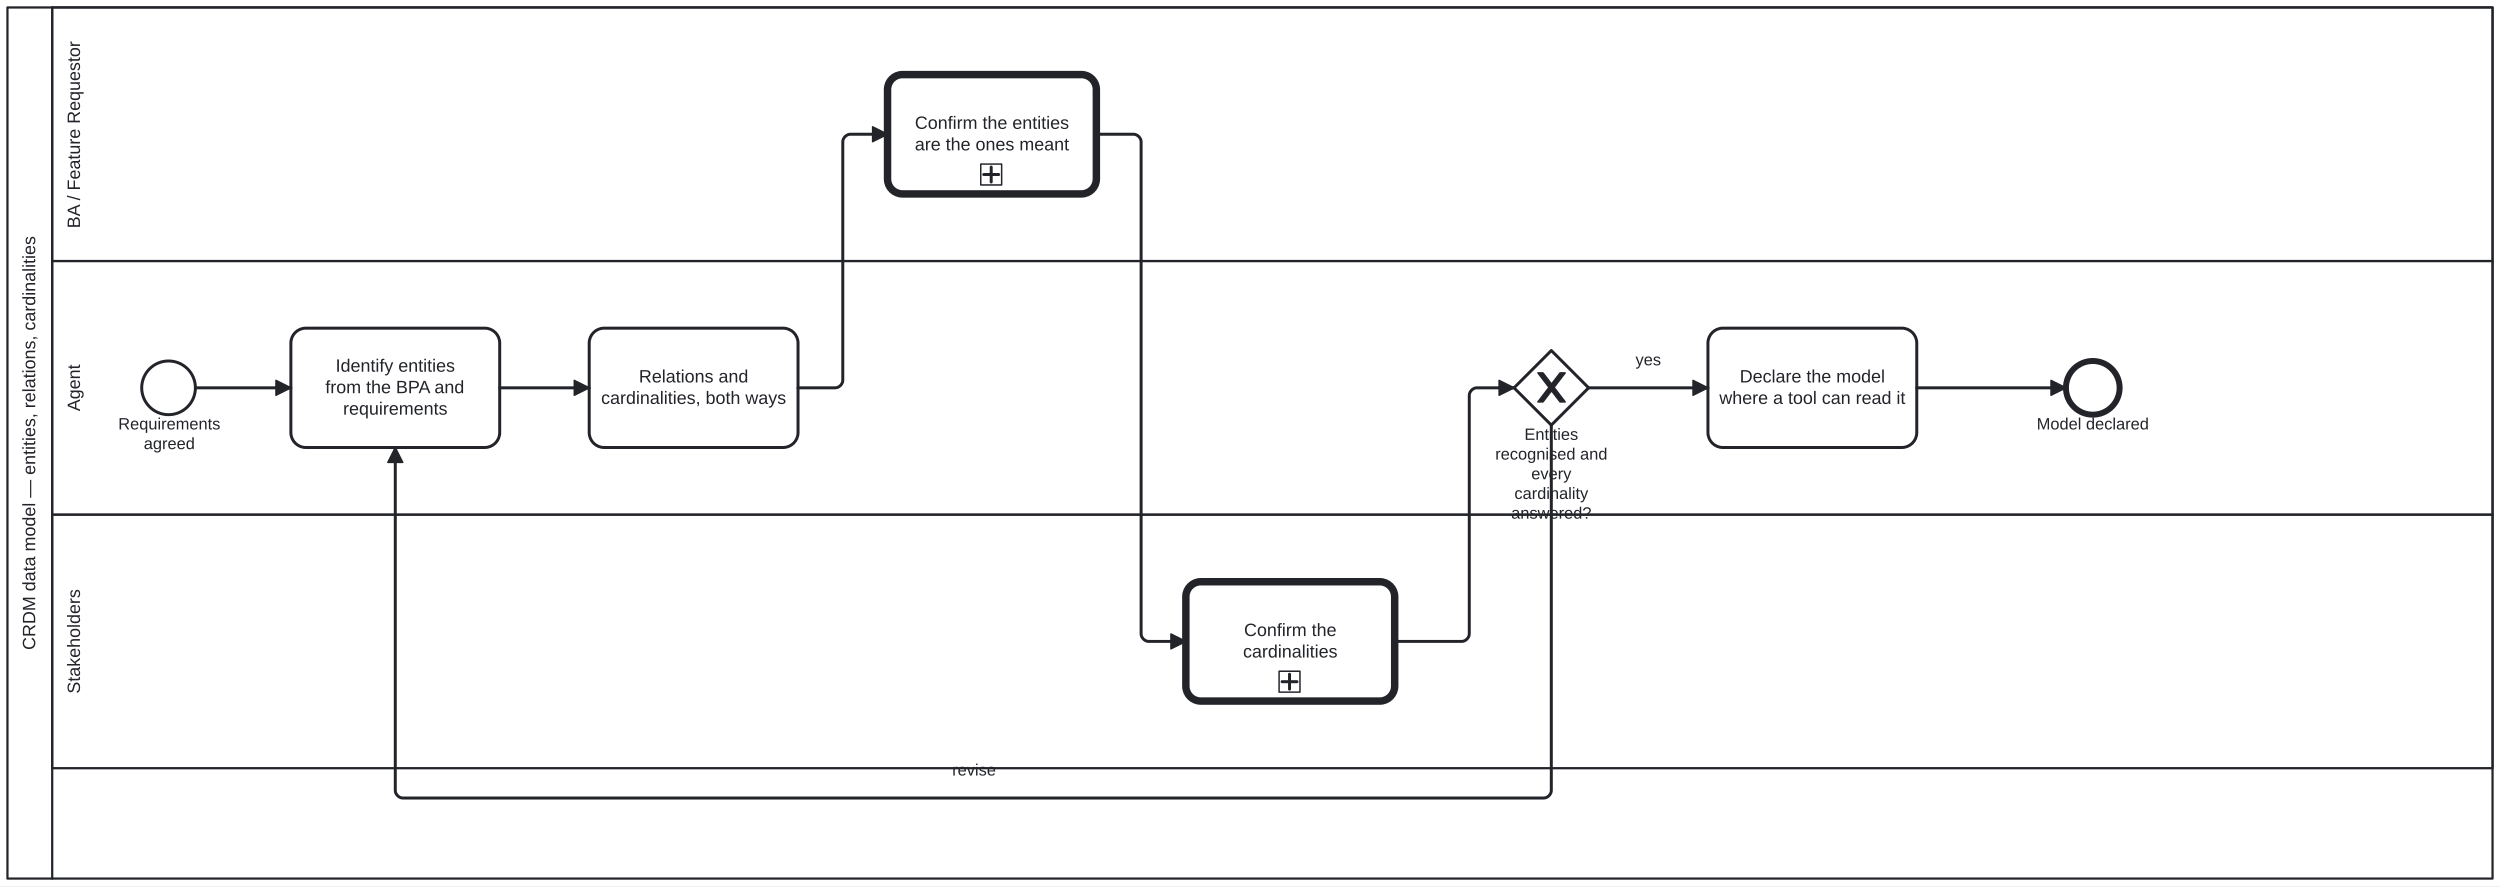
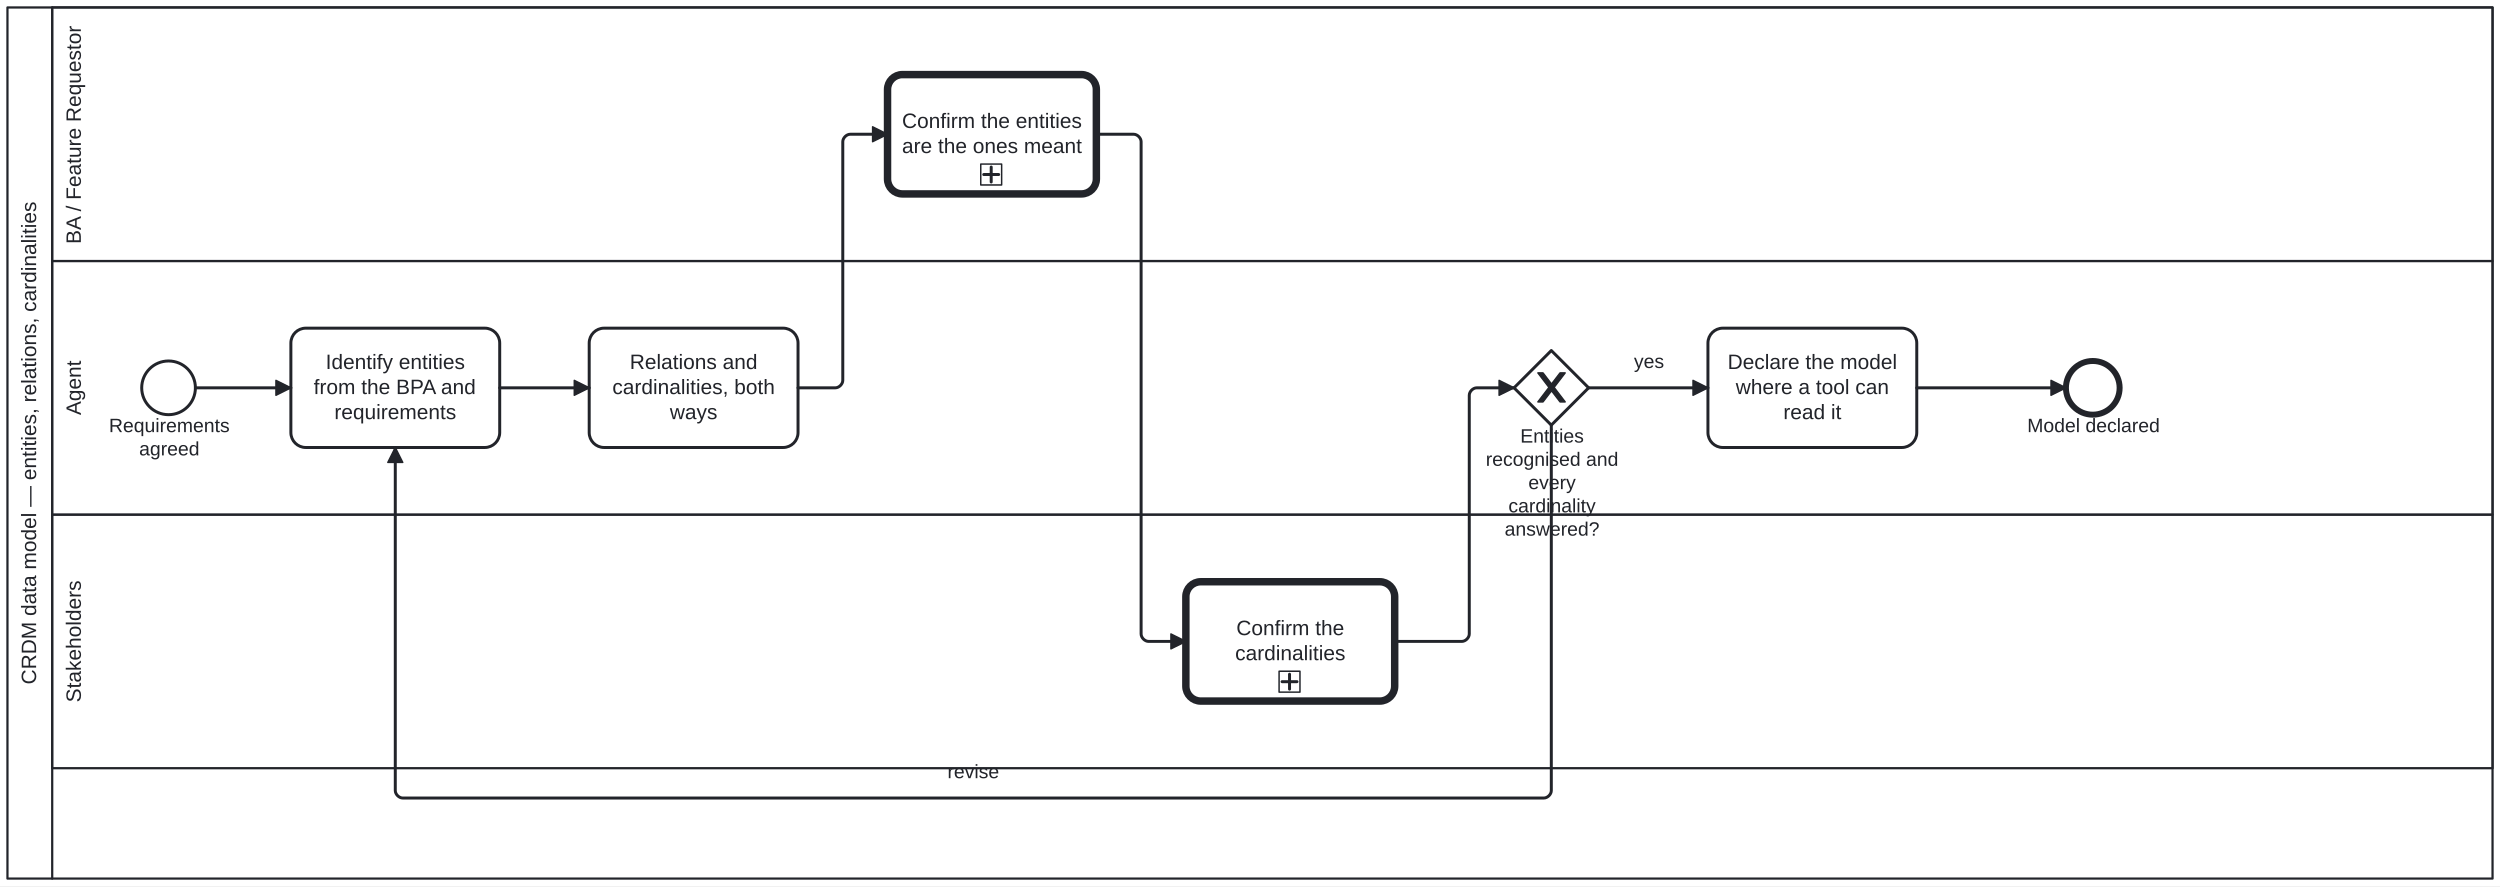
<svg xmlns="http://www.w3.org/2000/svg" width="100%" style="max-width:100%;height:auto" viewBox="155 75 1676 594" version="1.1">
  <rect x="155" y="75" width="1676" height="594" fill="#ffffff" />
  <g class="djs-group">
    <g class="djs-element djs-shape" data-element-id="Participant_Process_CRDM_DataModel" style="display: block;" transform="matrix(1 0 0 1 160 80)">
      <g class="djs-visual">
        <rect x="0" y="0" width="1666" height="584" rx="0" ry="0" style="stroke-linecap: round; stroke-linejoin: round; stroke: rgb(34, 36, 42); stroke-width: 1.5px; fill: white; fill-opacity: 0.95;" />
        <path style="fill: none; stroke-linecap: round; stroke-linejoin: round; stroke: rgb(34, 36, 42); stroke-width: 1.5px;" d="M30,0L30,584" />
-         <text lineHeight="1.2" class="djs-label" style="font-family: Arial, sans-serif; font-size: 12px; font-weight: normal; fill: rgb(34, 36, 42);" transform="matrix(-1.83697e-16 -1 1 -1.83697e-16 0 584)">
-           <tspan x="153.276" y="18.6">CRDM data model — entities, relations, cardinalities</tspan>
+         <text lineHeight="1.2" class="djs-label" style="font-family: Arial, sans-serif; font-size: 14px; font-weight: normal; fill: rgb(34, 36, 42);" transform="matrix(-1.83697e-16 -1 1 -1.83697e-16 0 584)">
+           <tspan x="130.156" y="19.2">CRDM data model — entities, relations, cardinalities</tspan>
        </text>
      </g>
      <rect class="djs-hit djs-hit-all" x="0" y="0" width="1666" height="584" style="fill: none; stroke-opacity: 0; stroke: white; stroke-width: 15px;" />
    </g>
    <g class="djs-children">
      <g class="djs-group">
        <g class="djs-element djs-shape" data-element-id="Lane_Stakeholders" style="display: block;" transform="matrix(1 0 0 1 190 420)">
          <g class="djs-visual">
            <rect x="0" y="0" width="1636" height="170" rx="0" ry="0" style="stroke-linecap: round; stroke-linejoin: round; stroke: rgb(34, 36, 42); stroke-width: 1.5px; fill: white; fill-opacity: 0.25;" />
-             <text lineHeight="1.2" class="djs-label" style="font-family: Arial, sans-serif; font-size: 12px; font-weight: normal; fill: rgb(34, 36, 42);" transform="matrix(-1.83697e-16 -1 1 -1.83697e-16 0 170)">
-               <tspan x="49.979" y="18.6">Stakeholders</tspan>
+             <text lineHeight="1.2" class="djs-label" style="font-family: Arial, sans-serif; font-size: 14px; font-weight: normal; fill: rgb(34, 36, 42);" transform="matrix(-1.83697e-16 -1 1 -1.83697e-16 0 170)">
+               <tspan x="44.142" y="19.2">Stakeholders</tspan>
            </text>
          </g>
          <rect class="djs-hit djs-hit-all" x="0" y="0" width="1636" height="170" style="fill: none; stroke-opacity: 0; stroke: white; stroke-width: 15px;" />
        </g>
      </g>
      <g class="djs-group">
        <g class="djs-element djs-shape" data-element-id="Lane_Agent" style="display: block;" transform="matrix(1 0 0 1 190 250)">
          <g class="djs-visual">
            <rect x="0" y="0" width="1636" height="170" rx="0" ry="0" style="stroke-linecap: round; stroke-linejoin: round; stroke: rgb(34, 36, 42); stroke-width: 1.5px; fill: white; fill-opacity: 0.25;" />
-             <text lineHeight="1.2" class="djs-label" style="font-family: Arial, sans-serif; font-size: 12px; font-weight: normal; fill: rgb(34, 36, 42);" transform="matrix(-1.83697e-16 -1 1 -1.83697e-16 0 170)">
-               <tspan x="69.32" y="18.6">Agent</tspan>
+             <text lineHeight="1.2" class="djs-label" style="font-family: Arial, sans-serif; font-size: 14px; font-weight: normal; fill: rgb(34, 36, 42);" transform="matrix(-1.83697e-16 -1 1 -1.83697e-16 0 170)">
+               <tspan x="66.707" y="19.2">Agent</tspan>
            </text>
          </g>
          <rect class="djs-hit djs-hit-all" x="0" y="0" width="1636" height="170" style="fill: none; stroke-opacity: 0; stroke: white; stroke-width: 15px;" />
        </g>
      </g>
      <g class="djs-group">
        <g class="djs-element djs-shape" data-element-id="Lane_BA" style="display: block;" transform="matrix(1 0 0 1 190 80)">
          <g class="djs-visual">
            <rect x="0" y="0" width="1636" height="170" rx="0" ry="0" style="stroke-linecap: round; stroke-linejoin: round; stroke: rgb(34, 36, 42); stroke-width: 1.5px; fill: white; fill-opacity: 0.25;" />
-             <text lineHeight="1.2" class="djs-label" style="font-family: Arial, sans-serif; font-size: 12px; font-weight: normal; fill: rgb(34, 36, 42);" transform="matrix(-1.83697e-16 -1 1 -1.83697e-16 0 170)">
-               <tspan x="21.968" y="18.6">BA / Feature Requestor</tspan>
+             <text lineHeight="1.2" class="djs-label" style="font-family: Arial, sans-serif; font-size: 14px; font-weight: normal; fill: rgb(34, 36, 42);" transform="matrix(-1.83697e-16 -1 1 -1.83697e-16 0 170)">
+               <tspan x="11.462" y="19.2">BA / Feature Requestor</tspan>
            </text>
          </g>
          <rect class="djs-hit djs-hit-all" x="0" y="0" width="1636" height="170" style="fill: none; stroke-opacity: 0; stroke: white; stroke-width: 15px;" />
        </g>
      </g>
      <g class="djs-group">
        <g class="djs-element djs-shape" data-element-id="Start_Process_CRDM_DataModel" style="display: block;" transform="matrix(1 0 0 1 250 317)">
          <g class="djs-visual">
            <circle cx="18" cy="18" r="18" style="stroke-linecap: round; stroke-linejoin: round; stroke: rgb(34, 36, 42); stroke-width: 2px; fill: white; fill-opacity: 0.95;" />
          </g>
          <rect class="djs-hit djs-hit-all" x="0" y="0" width="36" height="36" style="fill: none; stroke-opacity: 0; stroke: white; stroke-width: 15px;" />
        </g>
      </g>
      <g class="djs-group">
-         <g class="djs-element djs-shape" data-element-id="Start_Process_CRDM_DataModel_label" style="display: block;" transform="matrix(1 0 0 1 234 353)">
-           <g class="djs-visual">
-             <text lineHeight="1.2" class="djs-label" style="font-family: Arial, sans-serif; font-size: 11px; font-weight: normal; fill: rgb(34, 36, 42);">
-               <tspan x="0.262" y="9.9">Requirements</tspan>
-               <tspan x="17.374" y="23.1">agreed</tspan>
-             </text>
-           </g>
-           <rect class="djs-hit djs-hit-all" x="0" y="0" width="69" height="27" style="fill: none; stroke-opacity: 0; stroke: white; stroke-width: 15px;" />
+         <g class="djs-element djs-shape" data-element-id="Start_Process_CRDM_DataModel_label" style="display: block;" transform="matrix(1 0 0 1 228 353)">
+           <g class="djs-visual">
+             <text lineHeight="1.2" class="djs-label" style="font-family: Arial, sans-serif; font-size: 13px; font-weight: normal; fill: rgb(34, 36, 42);">
+               <tspan x="0.037" y="11.7">Requirements</tspan>
+               <tspan x="20.26" y="27.3">agreed</tspan>
+             </text>
+           </g>
+           <rect class="djs-hit djs-hit-all" x="0" y="0" width="81" height="32" style="fill: none; stroke-opacity: 0; stroke: white; stroke-width: 15px;" />
        </g>
      </g>
      <g class="djs-group">
        <g class="djs-element djs-shape" data-element-id="A_Entities" style="display: block;" transform="matrix(1 0 0 1 350 295)">
          <g class="djs-visual">
            <rect x="0" y="0" width="140" height="80" rx="10" ry="10" style="stroke-linecap: round; stroke-linejoin: round; stroke: rgb(34, 36, 42); stroke-width: 2px; fill: white; fill-opacity: 0.95;" />
-             <text lineHeight="1.2" class="djs-label" style="font-family: Arial, sans-serif; font-size: 12px; font-weight: normal; fill: rgb(34, 36, 42);">
-               <tspan x="29.978" y="29.2">Identify entities</tspan>
-               <tspan x="23.087" y="43.6">from the BPA and </tspan>
-               <tspan x="34.984" y="58">requirements</tspan>
+             <text lineHeight="1.2" class="djs-label" style="font-family: Arial, sans-serif; font-size: 14px; font-weight: normal; fill: rgb(34, 36, 42);">
+               <tspan x="23.307" y="27.4">Identify entities</tspan>
+               <tspan x="15.268" y="44.2">from the BPA and </tspan>
+               <tspan x="29.148" y="61">requirements</tspan>
            </text>
          </g>
          <rect class="djs-hit djs-hit-all" x="0" y="0" width="140" height="80" style="fill: none; stroke-opacity: 0; stroke: white; stroke-width: 15px;" />
        </g>
      </g>
      <g class="djs-group">
        <g class="djs-element djs-shape" data-element-id="A_Relations" style="display: block;" transform="matrix(1 0 0 1 550 295)">
          <g class="djs-visual">
            <rect x="0" y="0" width="140" height="80" rx="10" ry="10" style="stroke-linecap: round; stroke-linejoin: round; stroke: rgb(34, 36, 42); stroke-width: 2px; fill: white; fill-opacity: 0.95;" />
-             <text lineHeight="1.2" class="djs-label" style="font-family: Arial, sans-serif; font-size: 12px; font-weight: normal; fill: rgb(34, 36, 42);">
-               <tspan x="33.309" y="36.4">Relations and</tspan>
-               <tspan x="7.97" y="50.8">cardinalities, both ways</tspan>
+             <text lineHeight="1.2" class="djs-label" style="font-family: Arial, sans-serif; font-size: 14px; font-weight: normal; fill: rgb(34, 36, 42);">
+               <tspan x="27.193" y="27.4">Relations and</tspan>
+               <tspan x="15.524" y="44.2">cardinalities, both </tspan>
+               <tspan x="54.052" y="61">ways</tspan>
            </text>
          </g>
          <rect class="djs-hit djs-hit-all" x="0" y="0" width="140" height="80" style="fill: none; stroke-opacity: 0; stroke: white; stroke-width: 15px;" />
        </g>
      </g>
      <g class="djs-group">
        <a class="fa-subprocess-link" href="https://litlfred.github.io/folio-assistant/cat-harness/process/Process_AskThePerson" target="_top">
          <g class="djs-element djs-shape" data-element-id="BA_ConfirmEntities" style="display: block;" transform="matrix(1 0 0 1 750 125)">
            <g class="djs-visual">
              <rect x="0" y="0" width="140" height="80" rx="10" ry="10" style="stroke-linecap: round; stroke-linejoin: round; stroke: rgb(34, 36, 42); stroke-width: 5px; fill: white; fill-opacity: 0.95;" />
-               <text lineHeight="1.2" class="djs-label" style="font-family: Arial, sans-serif; font-size: 12px; font-weight: normal; fill: rgb(34, 36, 42);">
-                 <tspan x="18.312" y="36.4">Confirm the entities</tspan>
-                 <tspan x="18.3" y="50.8">are the ones meant</tspan>
+               <text lineHeight="1.2" class="djs-label" style="font-family: Arial, sans-serif; font-size: 14px; font-weight: normal; fill: rgb(34, 36, 42);">
+                 <tspan x="9.697" y="35.8">Confirm the entities</tspan>
+                 <tspan x="9.683" y="52.6">are the ones meant</tspan>
              </text>
              <rect x="0" y="0" width="14" height="14" rx="0" ry="0" style="stroke-linecap: round; stroke-linejoin: round; stroke: rgb(34, 36, 42); stroke-width: 1px; fill: white;" transform="matrix(1 0 0 1 62.5 60)" />
              <path data-marker="sub-process" d="m62.5,60 m 7,2 l 0,10 m -5,-5 l 10,0" style="fill: white; stroke-linecap: round; stroke-linejoin: round; stroke: rgb(34, 36, 42); stroke-width: 2px;" />
            </g>
            <rect class="djs-hit djs-hit-all" x="0" y="0" width="140" height="80" style="fill: none; stroke-opacity: 0; stroke: white; stroke-width: 15px;" />
          </g>
        </a>
      </g>
      <g class="djs-group">
        <a class="fa-subprocess-link" href="https://litlfred.github.io/folio-assistant/cat-harness/process/Process_AskThePerson" target="_top">
          <g class="djs-element djs-shape" data-element-id="S_ConfirmCardinality" style="display: block;" transform="matrix(1 0 0 1 950 465)">
            <g class="djs-visual">
              <rect x="0" y="0" width="140" height="80" rx="10" ry="10" style="stroke-linecap: round; stroke-linejoin: round; stroke: rgb(34, 36, 42); stroke-width: 5px; fill: white; fill-opacity: 0.95;" />
-               <text lineHeight="1.2" class="djs-label" style="font-family: Arial, sans-serif; font-size: 12px; font-weight: normal; fill: rgb(34, 36, 42);">
-                 <tspan x="38.989" y="36.4">Confirm the</tspan>
-                 <tspan x="38.318" y="50.8">cardinalities</tspan>
+               <text lineHeight="1.2" class="djs-label" style="font-family: Arial, sans-serif; font-size: 14px; font-weight: normal; fill: rgb(34, 36, 42);">
+                 <tspan x="33.821" y="35.8">Confirm the</tspan>
+                 <tspan x="33.038" y="52.6">cardinalities</tspan>
              </text>
              <rect x="0" y="0" width="14" height="14" rx="0" ry="0" style="stroke-linecap: round; stroke-linejoin: round; stroke: rgb(34, 36, 42); stroke-width: 1px; fill: white;" transform="matrix(1 0 0 1 62.5 60)" />
              <path data-marker="sub-process" d="m62.5,60 m 7,2 l 0,10 m -5,-5 l 10,0" style="fill: white; stroke-linecap: round; stroke-linejoin: round; stroke: rgb(34, 36, 42); stroke-width: 2px;" />
            </g>
            <rect class="djs-hit djs-hit-all" x="0" y="0" width="140" height="80" style="fill: none; stroke-opacity: 0; stroke: white; stroke-width: 15px;" />
          </g>
        </a>
      </g>
      <g class="djs-group">
        <g class="djs-element djs-shape" data-element-id="GW_Model" style="display: block;" transform="matrix(1 0 0 1 1170 310)">
          <g class="djs-visual">
            <polygon points="25,0 50,25 25,50 0,25" style="stroke-linecap: round; stroke-linejoin: round; stroke: rgb(34, 36, 42); stroke-width: 2px; fill: white; fill-opacity: 0.95;" />
            <path d="m 16,15 7.429,9.714 -7.429,9.714 3.429,0 5.714,-7.464 5.714,7.464 3.429,0 -7.429,-9.714 7.429,-9.714 -3.429,0 -5.714,7.464 -5.714,-7.464 -3.429,0 z" style="fill: rgb(34, 36, 42); stroke-linecap: round; stroke-linejoin: round; stroke: rgb(34, 36, 42); stroke-width: 1px;" />
          </g>
          <rect class="djs-hit djs-hit-all" x="0" y="0" width="50" height="50" style="fill: none; stroke-opacity: 0; stroke: white; stroke-width: 15px;" />
        </g>
      </g>
      <g class="djs-group">
-         <g class="djs-element djs-shape" data-element-id="GW_Model_label" style="display: block;" transform="matrix(1 0 0 1 1155 360)">
-           <g class="djs-visual">
-             <text lineHeight="1.2" class="djs-label" style="font-family: Arial, sans-serif; font-size: 11px; font-weight: normal; fill: rgb(34, 36, 42);">
-               <tspan x="21.964" y="9.9">Entities </tspan>
-               <tspan x="2.389" y="23.1">recognised and</tspan>
-               <tspan x="26.551" y="36.3">every </tspan>
-               <tspan x="15.239" y="49.5">cardinality </tspan>
-               <tspan x="13.094" y="62.7">answered?</tspan>
-             </text>
-           </g>
-           <rect class="djs-hit djs-hit-all" x="0" y="0" width="80" height="53" style="fill: none; stroke-opacity: 0; stroke: white; stroke-width: 15px;" />
+         <g class="djs-element djs-shape" data-element-id="GW_Model_label" style="display: block;" transform="matrix(1 0 0 1 1151 360)">
+           <g class="djs-visual">
+             <text lineHeight="1.2" class="djs-label" style="font-family: Arial, sans-serif; font-size: 13px; font-weight: normal; fill: rgb(34, 36, 42);">
+               <tspan x="23.185" y="11.7">Entities </tspan>
+               <tspan x="0.051" y="27.3">recognised and</tspan>
+               <tspan x="28.605" y="42.9">every </tspan>
+               <tspan x="15.237" y="58.5">cardinality </tspan>
+               <tspan x="12.701" y="74.1">answered?</tspan>
+             </text>
+           </g>
+           <rect class="djs-hit djs-hit-all" x="0" y="0" width="89" height="78" style="fill: none; stroke-opacity: 0; stroke: white; stroke-width: 15px;" />
        </g>
      </g>
      <g class="djs-group">
        <g class="djs-element djs-shape" data-element-id="A_Declare" style="display: block;" transform="matrix(1 0 0 1 1300 295)">
          <g class="djs-visual">
            <rect x="0" y="0" width="140" height="80" rx="10" ry="10" style="stroke-linecap: round; stroke-linejoin: round; stroke: rgb(34, 36, 42); stroke-width: 2px; fill: white; fill-opacity: 0.95;" />
-             <text lineHeight="1.2" class="djs-label" style="font-family: Arial, sans-serif; font-size: 12px; font-weight: normal; fill: rgb(34, 36, 42);">
-               <tspan x="21.309" y="36.4">Declare the model</tspan>
-               <tspan x="7.63" y="50.8">where a tool can read it</tspan>
+             <text lineHeight="1.2" class="djs-label" style="font-family: Arial, sans-serif; font-size: 14px; font-weight: normal; fill: rgb(34, 36, 42);">
+               <tspan x="13.193" y="27.4">Declare the model</tspan>
+               <tspan x="18.635" y="44.2">where a tool can </tspan>
+               <tspan x="50.545" y="61">read it</tspan>
            </text>
          </g>
          <rect class="djs-hit djs-hit-all" x="0" y="0" width="140" height="80" style="fill: none; stroke-opacity: 0; stroke: white; stroke-width: 15px;" />
        </g>
      </g>
      <g class="djs-group">
        <g class="djs-element djs-shape" data-element-id="End_Process_CRDM_DataModel" style="display: block;" transform="matrix(1 0 0 1 1540 317)">
          <g class="djs-visual">
            <circle cx="18" cy="18" r="18" style="stroke-linecap: round; stroke-linejoin: round; stroke: rgb(34, 36, 42); stroke-width: 4px; fill: white; fill-opacity: 0.95;" />
          </g>
          <rect class="djs-hit djs-hit-all" x="0" y="0" width="36" height="36" style="fill: none; stroke-opacity: 0; stroke: white; stroke-width: 15px;" />
        </g>
      </g>
      <g class="djs-group">
-         <g class="djs-element djs-shape" data-element-id="End_Process_CRDM_DataModel_label" style="display: block;" transform="matrix(1 0 0 1 1520 353)">
-           <g class="djs-visual">
-             <text lineHeight="1.2" class="djs-label" style="font-family: Arial, sans-serif; font-size: 11px; font-weight: normal; fill: rgb(34, 36, 42);">
-               <tspan x="0.394" y="9.9">Model declared</tspan>
-             </text>
-           </g>
-           <rect class="djs-hit djs-hit-all" x="0" y="0" width="76" height="14" style="fill: none; stroke-opacity: 0; stroke: white; stroke-width: 15px;" />
+         <g class="djs-element djs-shape" data-element-id="End_Process_CRDM_DataModel_label" style="display: block;" transform="matrix(1 0 0 1 1514 353)">
+           <g class="djs-visual">
+             <text lineHeight="1.2" class="djs-label" style="font-family: Arial, sans-serif; font-size: 13px; font-weight: normal; fill: rgb(34, 36, 42);">
+               <tspan x="0.057" y="11.7">Model declared</tspan>
+             </text>
+           </g>
+           <rect class="djs-hit djs-hit-all" x="0" y="0" width="89" height="16" style="fill: none; stroke-opacity: 0; stroke: white; stroke-width: 15px;" />
        </g>
      </g>
      <g class="djs-group">
        <g class="djs-element djs-connection" data-element-id="SF_Process_CRDM_DataModel_1" style="display: block;">
          <g class="djs-visual">
            <defs>
              <marker id="folio-marker-1" viewBox="0 0 20 20" refX="11" refY="10" markerWidth="10" markerHeight="10" orient="auto">
                <path d="M 1 5 L 11 10 L 1 15 Z" style="stroke-linecap: round; stroke-linejoin: round; stroke: rgb(34, 36, 42); stroke-width: 1px; fill: rgb(34, 36, 42);" />
              </marker>
            </defs>
            <path data-corner-radius="5" style="fill: none; stroke-linecap: round; stroke-linejoin: round; stroke: rgb(34, 36, 42); stroke-width: 2px; marker-end: url('#folio-marker-1');" d="M286,335L350,335" />
          </g>
          <path d="M286,335L350,335" class="djs-hit djs-hit-stroke" style="fill: none; stroke-opacity: 0; stroke: white; stroke-width: 15px;" />
        </g>
      </g>
      <g class="djs-group">
        <g class="djs-element djs-connection" data-element-id="SF_Process_CRDM_DataModel_2" style="display: block;">
          <g class="djs-visual">
            <defs>
              <marker id="folio-marker-2" viewBox="0 0 20 20" refX="11" refY="10" markerWidth="10" markerHeight="10" orient="auto">
                <path d="M 1 5 L 11 10 L 1 15 Z" style="stroke-linecap: round; stroke-linejoin: round; stroke: rgb(34, 36, 42); stroke-width: 1px; fill: rgb(34, 36, 42);" />
              </marker>
            </defs>
            <path data-corner-radius="5" style="fill: none; stroke-linecap: round; stroke-linejoin: round; stroke: rgb(34, 36, 42); stroke-width: 2px; marker-end: url('#folio-marker-2');" d="M490,335L550,335" />
          </g>
          <path d="M490,335L550,335" class="djs-hit djs-hit-stroke" style="fill: none; stroke-opacity: 0; stroke: white; stroke-width: 15px;" />
        </g>
      </g>
      <g class="djs-group">
        <g class="djs-element djs-connection" data-element-id="SF_Process_CRDM_DataModel_3" style="display: block;">
          <g class="djs-visual">
            <defs>
              <marker id="folio-marker-3" viewBox="0 0 20 20" refX="11" refY="10" markerWidth="10" markerHeight="10" orient="auto">
                <path d="M 1 5 L 11 10 L 1 15 Z" style="stroke-linecap: round; stroke-linejoin: round; stroke: rgb(34, 36, 42); stroke-width: 1px; fill: rgb(34, 36, 42);" />
              </marker>
            </defs>
            <path data-corner-radius="5" style="fill: none; stroke-linecap: round; stroke-linejoin: round; stroke: rgb(34, 36, 42); stroke-width: 2px; marker-end: url('#folio-marker-3');" d="M690,335L715,335C717.5,335,720,332.5,720,330L720,170C720,167.5,722.5,165,725,165L750,165" />
          </g>
          <path d="M690,335L720,335L720,165L750,165" class="djs-hit djs-hit-stroke" style="fill: none; stroke-opacity: 0; stroke: white; stroke-width: 15px;" />
        </g>
      </g>
      <g class="djs-group">
        <g class="djs-element djs-connection" data-element-id="SF_Process_CRDM_DataModel_4" style="display: block;">
          <g class="djs-visual">
            <defs>
              <marker id="folio-marker-4" viewBox="0 0 20 20" refX="11" refY="10" markerWidth="10" markerHeight="10" orient="auto">
                <path d="M 1 5 L 11 10 L 1 15 Z" style="stroke-linecap: round; stroke-linejoin: round; stroke: rgb(34, 36, 42); stroke-width: 1px; fill: rgb(34, 36, 42);" />
              </marker>
            </defs>
            <path data-corner-radius="5" style="fill: none; stroke-linecap: round; stroke-linejoin: round; stroke: rgb(34, 36, 42); stroke-width: 2px; marker-end: url('#folio-marker-4');" d="M890,165L915,165C917.5,165,920,167.5,920,170L920,500C920,502.5,922.5,505,925,505L950,505" />
          </g>
          <path d="M890,165L920,165L920,505L950,505" class="djs-hit djs-hit-stroke" style="fill: none; stroke-opacity: 0; stroke: white; stroke-width: 15px;" />
        </g>
      </g>
      <g class="djs-group">
        <g class="djs-element djs-connection" data-element-id="SF_Process_CRDM_DataModel_5" style="display: block;">
          <g class="djs-visual">
            <defs>
              <marker id="folio-marker-5" viewBox="0 0 20 20" refX="11" refY="10" markerWidth="10" markerHeight="10" orient="auto">
                <path d="M 1 5 L 11 10 L 1 15 Z" style="stroke-linecap: round; stroke-linejoin: round; stroke: rgb(34, 36, 42); stroke-width: 1px; fill: rgb(34, 36, 42);" />
              </marker>
            </defs>
            <path data-corner-radius="5" style="fill: none; stroke-linecap: round; stroke-linejoin: round; stroke: rgb(34, 36, 42); stroke-width: 2px; marker-end: url('#folio-marker-5');" d="M1090,505L1135,505C1137.5,505,1140,502.5,1140,500L1140,340C1140,337.5,1142.5,335,1145,335L1170,335" />
          </g>
          <path d="M1090,505L1140,505L1140,335L1170,335" class="djs-hit djs-hit-stroke" style="fill: none; stroke-opacity: 0; stroke: white; stroke-width: 15px;" />
        </g>
      </g>
      <g class="djs-group">
        <g class="djs-element djs-connection" data-element-id="SF_Process_CRDM_DataModel_6" style="display: block;">
          <g class="djs-visual">
            <defs>
              <marker id="folio-marker-6" viewBox="0 0 20 20" refX="11" refY="10" markerWidth="10" markerHeight="10" orient="auto">
                <path d="M 1 5 L 11 10 L 1 15 Z" style="stroke-linecap: round; stroke-linejoin: round; stroke: rgb(34, 36, 42); stroke-width: 1px; fill: rgb(34, 36, 42);" />
              </marker>
            </defs>
            <path data-corner-radius="5" style="fill: none; stroke-linecap: round; stroke-linejoin: round; stroke: rgb(34, 36, 42); stroke-width: 2px; marker-end: url('#folio-marker-6');" d="M1195,360L1195,605C1195,607.5,1192.5,610,1190,610L425,610C422.5,610,420,607.5,420,605L420,375" />
          </g>
          <path d="M1195,360L1195,610L420,610L420,375" class="djs-hit djs-hit-stroke" style="fill: none; stroke-opacity: 0; stroke: white; stroke-width: 15px;" />
        </g>
      </g>
      <g class="djs-group">
-         <g class="djs-element djs-shape" data-element-id="SF_Process_CRDM_DataModel_6_label" style="display: block;" transform="matrix(1 0 0 1 793 585)">
-           <g class="djs-visual">
-             <text lineHeight="1.2" class="djs-label" style="font-family: Arial, sans-serif; font-size: 11px; font-weight: normal; fill: rgb(34, 36, 42);">
-               <tspan x="0.329" y="9.9">revise</tspan>
-             </text>
-           </g>
-           <rect class="djs-hit djs-hit-all" x="0" y="0" width="30" height="14" style="fill: none; stroke-opacity: 0; stroke: white; stroke-width: 15px;" />
+         <g class="djs-element djs-shape" data-element-id="SF_Process_CRDM_DataModel_6_label" style="display: block;" transform="matrix(1 0 0 1 790 585)">
+           <g class="djs-visual">
+             <text lineHeight="1.2" class="djs-label" style="font-family: Arial, sans-serif; font-size: 13px; font-weight: normal; fill: rgb(34, 36, 42);">
+               <tspan x="0.161" y="11.7">revise</tspan>
+             </text>
+           </g>
+           <rect class="djs-hit djs-hit-all" x="0" y="0" width="35" height="16" style="fill: none; stroke-opacity: 0; stroke: white; stroke-width: 15px;" />
        </g>
      </g>
      <g class="djs-group">
        <g class="djs-element djs-connection" data-element-id="SF_Process_CRDM_DataModel_7" style="display: block;">
          <g class="djs-visual">
            <defs>
              <marker id="folio-marker-7" viewBox="0 0 20 20" refX="11" refY="10" markerWidth="10" markerHeight="10" orient="auto">
                <path d="M 1 5 L 11 10 L 1 15 Z" style="stroke-linecap: round; stroke-linejoin: round; stroke: rgb(34, 36, 42); stroke-width: 1px; fill: rgb(34, 36, 42);" />
              </marker>
            </defs>
            <path data-corner-radius="5" style="fill: none; stroke-linecap: round; stroke-linejoin: round; stroke: rgb(34, 36, 42); stroke-width: 2px; marker-end: url('#folio-marker-7');" d="M1220,335L1300,335" />
          </g>
          <path d="M1220,335L1300,335" class="djs-hit djs-hit-stroke" style="fill: none; stroke-opacity: 0; stroke: white; stroke-width: 15px;" />
        </g>
      </g>
      <g class="djs-group">
-         <g class="djs-element djs-shape" data-element-id="SF_Process_CRDM_DataModel_7_label" style="display: block;" transform="matrix(1 0 0 1 1251 310)">
-           <g class="djs-visual">
-             <text lineHeight="1.2" class="djs-label" style="font-family: Arial, sans-serif; font-size: 11px; font-weight: normal; fill: rgb(34, 36, 42);">
-               <tspan x="0.441" y="9.9">yes</tspan>
-             </text>
-           </g>
-           <rect class="djs-hit djs-hit-all" x="0" y="0" width="18" height="14" style="fill: none; stroke-opacity: 0; stroke: white; stroke-width: 15px;" />
+         <g class="djs-element djs-shape" data-element-id="SF_Process_CRDM_DataModel_7_label" style="display: block;" transform="matrix(1 0 0 1 1250 310)">
+           <g class="djs-visual">
+             <text lineHeight="1.2" class="djs-label" style="font-family: Arial, sans-serif; font-size: 13px; font-weight: normal; fill: rgb(34, 36, 42);">
+               <tspan x="0.385" y="11.7">yes</tspan>
+             </text>
+           </g>
+           <rect class="djs-hit djs-hit-all" x="0" y="0" width="21" height="16" style="fill: none; stroke-opacity: 0; stroke: white; stroke-width: 15px;" />
        </g>
      </g>
      <g class="djs-group">
        <g class="djs-element djs-connection" data-element-id="SF_Process_CRDM_DataModel_8" style="display: block;">
          <g class="djs-visual">
            <defs>
              <marker id="folio-marker-8" viewBox="0 0 20 20" refX="11" refY="10" markerWidth="10" markerHeight="10" orient="auto">
                <path d="M 1 5 L 11 10 L 1 15 Z" style="stroke-linecap: round; stroke-linejoin: round; stroke: rgb(34, 36, 42); stroke-width: 1px; fill: rgb(34, 36, 42);" />
              </marker>
            </defs>
            <path data-corner-radius="5" style="fill: none; stroke-linecap: round; stroke-linejoin: round; stroke: rgb(34, 36, 42); stroke-width: 2px; marker-end: url('#folio-marker-8');" d="M1440,335L1540,335" />
          </g>
          <path d="M1440,335L1540,335" class="djs-hit djs-hit-stroke" style="fill: none; stroke-opacity: 0; stroke: white; stroke-width: 15px;" />
        </g>
      </g>
    </g>
  </g>
</svg>
